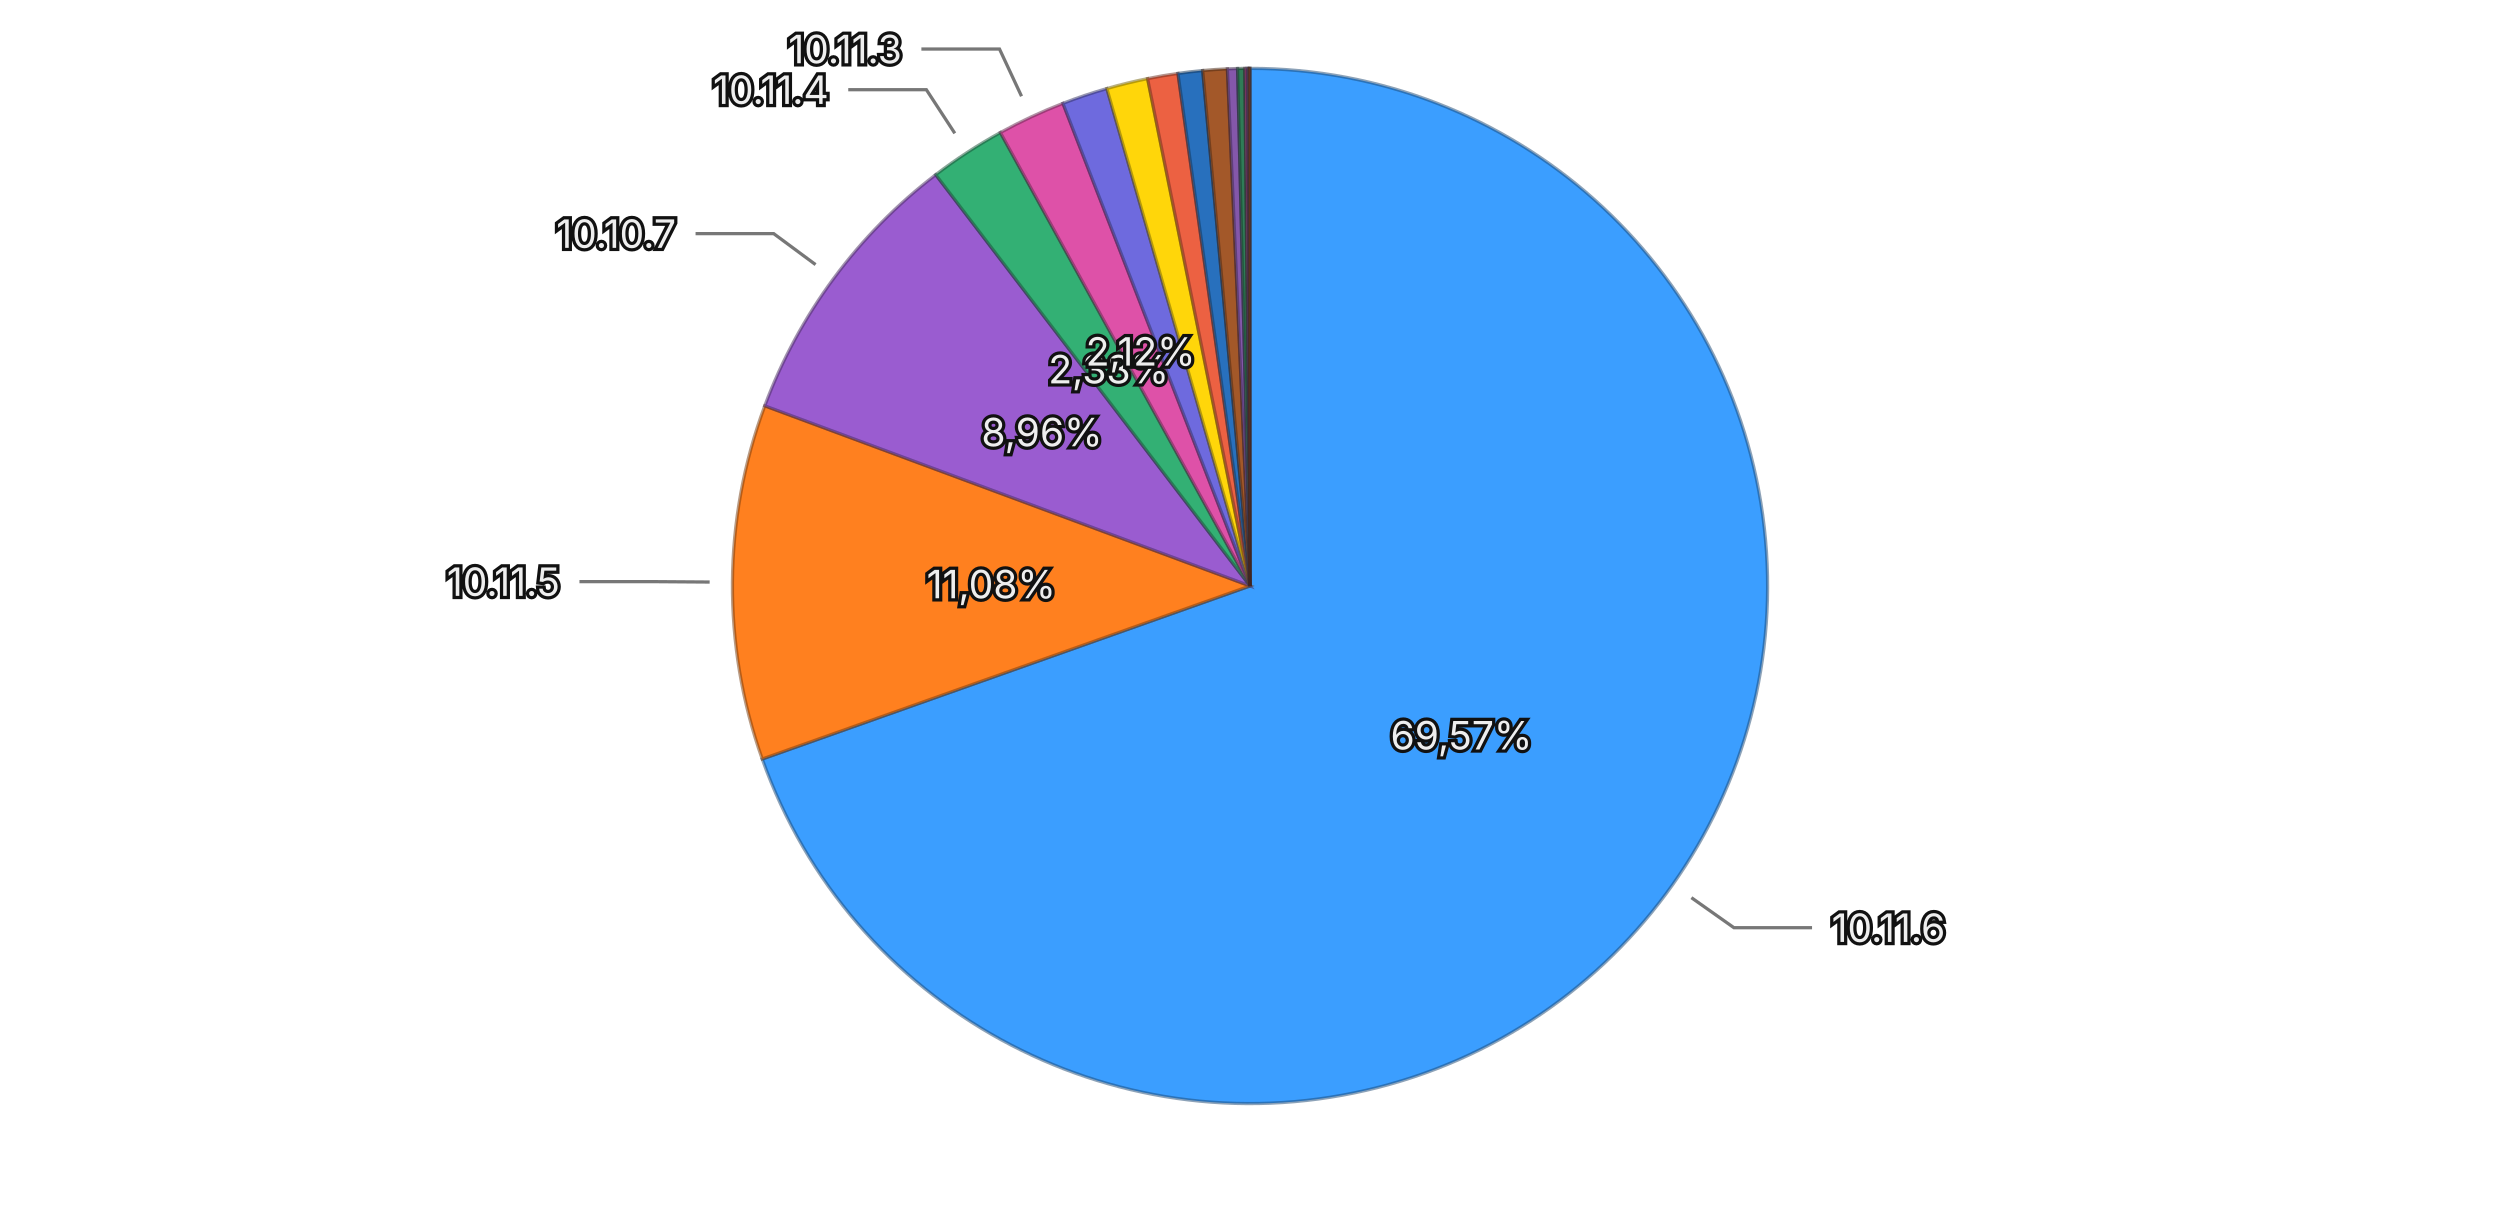
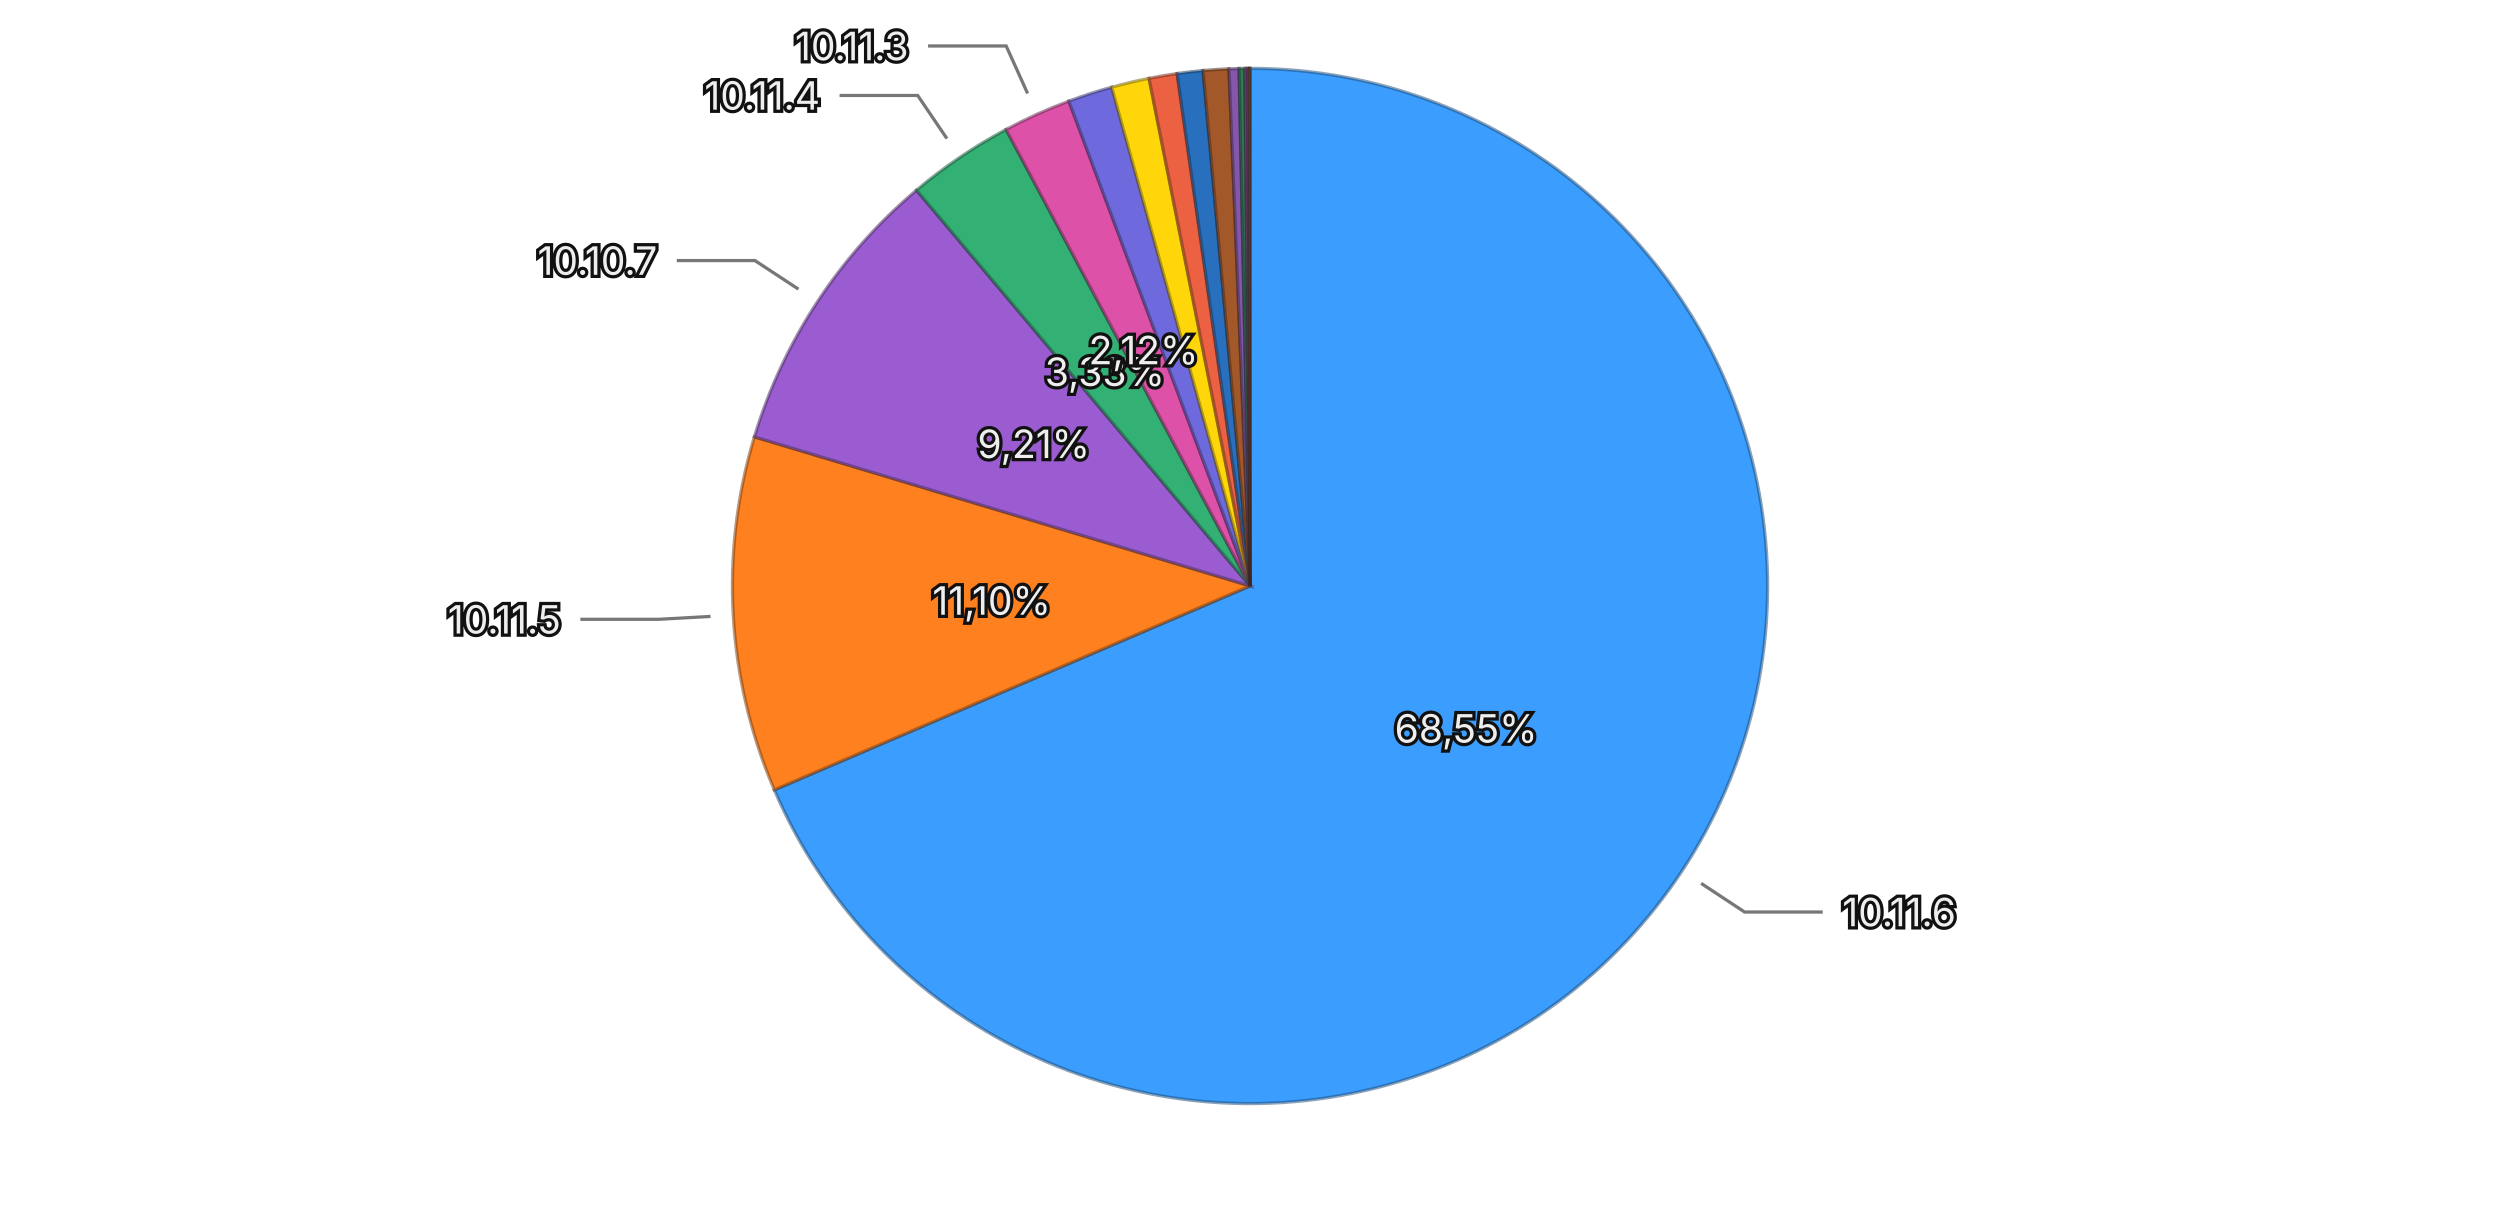
<svg xmlns="http://www.w3.org/2000/svg" viewBox="0 0 768 370">
  <rect width="768" height="370" fill="transparent" />
  <g>
-     <path d="M384,180 L384.000,21.000 A159,159 0 1,1 234.154,233.170 Z" fill="#3b9eff" stroke="rgba(26, 71, 114, 0.5)" stroke-width="1" />
-     <path d="M384,180 L234.154,233.170 A159,159 0 0,1 234.937,124.672 Z" fill="#ff801f" stroke="rgba(114, 57, 13, 0.5)" stroke-width="1" />
-     <path d="M384,180 L234.937,124.672 A159,159 0 0,1 287.454,53.667 Z" fill="#9a5cd0" stroke="rgba(69, 41, 93, 0.5)" stroke-width="1" />
-     <path d="M384,180 L287.454,53.667 A159,159 0 0,1 307.317,40.714 Z" fill="#33b074" stroke="rgba(22, 79, 52, 0.5)" stroke-width="1" />
-     <path d="M384,180 L307.317,40.714 A159,159 0 0,1 326.528,31.750 Z" fill="#de51a8" stroke="rgba(99, 36, 75, 0.5)" stroke-width="1" />
-     <path d="M384,180 L326.528,31.750 A159,159 0 0,1 340.022,27.203 Z" fill="#6e6ade" stroke="rgba(49, 47, 99, 0.5)" stroke-width="1" />
-     <path d="M384,180 L340.022,27.203 A159,159 0 0,1 352.533,24.145 Z" fill="#ffd60a" stroke="rgba(114, 96, 4, 0.5)" stroke-width="1" />
-     <path d="M384,180 L352.533,24.145 A159,159 0 0,1 361.862,22.549 Z" fill="#ec6142" stroke="rgba(106, 43, 29, 0.5)" stroke-width="1" />
-     <path d="M384,180 L361.862,22.549 A159,159 0 0,1 369.466,21.666 Z" fill="#2870bd" stroke="rgba(18, 50, 85, 0.5)" stroke-width="1" />
-     <path d="M384,180 L369.466,21.666 A159,159 0 0,1 377.047,21.152 Z" fill="#a35829" stroke="rgba(73, 39, 18, 0.5)" stroke-width="1" />
-     <path d="M384,180 L377.047,21.152 A159,159 0 0,1 380.176,21.046 Z" fill="#8457aa" stroke="rgba(59, 39, 76, 0.5)" stroke-width="1" />
-     <path d="M384,180 L380.176,21.046 A159,159 0 0,1 382.402,21.008 Z" fill="#2f7c57" stroke="rgba(21, 55, 39, 0.5)" stroke-width="1" />
-     <path d="M384,180 L382.402,21.008 A159,159 0 0,1 383.209,21.002 Z" fill="#a84885" stroke="rgba(75, 32, 59, 0.5)" stroke-width="1" />
-     <path d="M384,180 L383.209,21.002 A159,159 0 0,1 383.609,21.000 Z" fill="#5958b1" stroke="rgba(40, 39, 79, 0.5)" stroke-width="1" />
-     <path d="M384,180 L383.609,21.000 A159,159 0 0,1 383.910,21.000 Z" fill="#8f6424" stroke="rgba(64, 45, 16, 0.5)" stroke-width="1" />
-     <path d="M384,180 L383.910,21.000 A159,159 0 0,1 384.000,21.000 Z" fill="#ac4d39" stroke="rgba(77, 34, 25, 0.5)" stroke-width="1" />
-     <text x="448.938" y="225.862" text-anchor="middle" dominant-baseline="central" font-family="system-ui, -apple-system, sans-serif" font-size="12" fill="#eeeeee" stroke="#111111" stroke-width="2" paint-order="stroke">69,57%</text>
-     <text x="304.502" y="179.426" text-anchor="middle" dominant-baseline="central" font-family="system-ui, -apple-system, sans-serif" font-size="12" fill="#eeeeee" stroke="#111111" stroke-width="2" paint-order="stroke">11,08%</text>
-     <text x="320.083" y="132.725" text-anchor="middle" dominant-baseline="central" font-family="system-ui, -apple-system, sans-serif" font-size="12" fill="#eeeeee" stroke="#111111" stroke-width="2" paint-order="stroke">8,96%</text>
-     <text x="340.572" y="113.410" text-anchor="middle" dominant-baseline="central" font-family="system-ui, -apple-system, sans-serif" font-size="12" fill="#eeeeee" stroke="#111111" stroke-width="2" paint-order="stroke">2,38%</text>
-     <text x="350.386" y="107.956" text-anchor="middle" dominant-baseline="central" font-family="system-ui, -apple-system, sans-serif" font-size="12" fill="#eeeeee" stroke="#111111" stroke-width="2" paint-order="stroke">2,12%</text>
+     <path d="M384,180 L384.000,21.000 A159,159 0 1,1 237.862,242.648 Z" fill="#3b9eff" stroke="rgba(26, 71, 114, 0.5)" stroke-width="1" />
+     <path d="M384,180 L237.862,242.648 A159,159 0 0,1 231.741,134.193 Z" fill="#ff801f" stroke="rgba(114, 57, 13, 0.5)" stroke-width="1" />
+     <path d="M384,180 L231.741,134.193 A159,159 0 0,1 281.546,58.410 Z" fill="#9a5cd0" stroke="rgba(69, 41, 93, 0.5)" stroke-width="1" />
+     <path d="M384,180 L281.546,58.410 A159,159 0 0,1 309.059,39.769 Z" fill="#33b074" stroke="rgba(22, 79, 52, 0.5)" stroke-width="1" />
+     <path d="M384,180 L309.059,39.769 A159,159 0 0,1 328.357,31.054 Z" fill="#de51a8" stroke="rgba(99, 36, 75, 0.5)" stroke-width="1" />
+     <path d="M384,180 L328.357,31.054 A159,159 0 0,1 341.512,26.782 Z" fill="#6e6ade" stroke="rgba(49, 47, 99, 0.5)" stroke-width="1" />
+     <path d="M384,180 L341.512,26.782 A159,159 0 0,1 352.975,24.056 Z" fill="#ffd60a" stroke="rgba(114, 96, 4, 0.5)" stroke-width="1" />
+     <path d="M384,180 L352.975,24.056 A159,159 0 0,1 361.600,22.586 Z" fill="#ec6142" stroke="rgba(106, 43, 29, 0.5)" stroke-width="1" />
+     <path d="M384,180 L361.600,22.586 A159,159 0 0,1 369.569,21.656 Z" fill="#2870bd" stroke="rgba(18, 50, 85, 0.5)" stroke-width="1" />
+     <path d="M384,180 L369.569,21.656 A159,159 0 0,1 377.527,21.132 Z" fill="#a35829" stroke="rgba(73, 39, 18, 0.5)" stroke-width="1" />
+     <path d="M384,180 L377.527,21.132 A159,159 0 0,1 380.631,21.036 Z" fill="#8457aa" stroke="rgba(59, 39, 76, 0.5)" stroke-width="1" />
+     <path d="M384,180 L380.631,21.036 A159,159 0 0,1 382.395,21.008 Z" fill="#2f7c57" stroke="rgba(21, 55, 39, 0.5)" stroke-width="1" />
+     <path d="M384,180 L382.395,21.008 A159,159 0 0,1 383.146,21.002 Z" fill="#a84885" stroke="rgba(75, 32, 59, 0.5)" stroke-width="1" />
+     <path d="M384,180 L383.146,21.002 A159,159 0 0,1 383.609,21.000 Z" fill="#5958b1" stroke="rgba(40, 39, 79, 0.5)" stroke-width="1" />
+     <path d="M384,180 L383.609,21.000 A159,159 0 0,1 383.912,21.000 Z" fill="#8f6424" stroke="rgba(64, 45, 16, 0.5)" stroke-width="1" />
+     <path d="M384,180 L383.912,21.000 A159,159 0 0,1 384.000,21.000 Z" fill="#ac4d39" stroke="rgba(77, 34, 25, 0.5)" stroke-width="1" />
+     <text x="450.372" y="223.761" text-anchor="middle" dominant-baseline="central" font-family="system-ui, -apple-system, sans-serif" font-size="12" fill="#eeeeee" stroke="#111111" stroke-width="2" paint-order="stroke">68,55%</text>
+     <text x="304.626" y="184.480" text-anchor="middle" dominant-baseline="central" font-family="system-ui, -apple-system, sans-serif" font-size="12" fill="#eeeeee" stroke="#111111" stroke-width="2" paint-order="stroke">11,10%</text>
+     <text x="317.563" y="136.338" text-anchor="middle" dominant-baseline="central" font-family="system-ui, -apple-system, sans-serif" font-size="12" fill="#eeeeee" stroke="#111111" stroke-width="2" paint-order="stroke">9,21%</text>
+     <text x="339.407" y="114.184" text-anchor="middle" dominant-baseline="central" font-family="system-ui, -apple-system, sans-serif" font-size="12" fill="#eeeeee" stroke="#111111" stroke-width="2" paint-order="stroke">3,33%</text>
+     <text x="351.281" y="107.545" text-anchor="middle" dominant-baseline="central" font-family="system-ui, -apple-system, sans-serif" font-size="12" fill="#eeeeee" stroke="#111111" stroke-width="2" paint-order="stroke">2,12%</text>
    <g opacity="1">
-       <path fill="none" stroke="#777777" stroke-width="1" d="M519.593,275.763L532.662,284.993L556.662,284.993" />
-       <text x="562.662" y="284.993" text-anchor="start" dominant-baseline="central" font-family="system-ui, -apple-system, sans-serif" font-size="12" fill="#eeeeee" stroke="#111111" stroke-width="2" paint-order="stroke">10.11.6</text>
+       <path fill="none" stroke="#777777" stroke-width="1" d="M522.588,271.375L535.946,280.182L559.946,280.182" />
+       <text x="565.946" y="280.182" text-anchor="start" dominant-baseline="central" font-family="system-ui, -apple-system, sans-serif" font-size="12" fill="#eeeeee" stroke="#111111" stroke-width="2" paint-order="stroke">10.11.6</text>
    </g>
    <g opacity="1">
-       <path fill="none" stroke="#777777" stroke-width="1" d="M218.004,178.802L202.005,178.686L178.005,178.686" />
-       <text x="172.005" y="178.686" text-anchor="end" dominant-baseline="central" font-family="system-ui, -apple-system, sans-serif" font-size="12" fill="#eeeeee" stroke="#111111" stroke-width="2" paint-order="stroke">10.11.5</text>
+       <path fill="none" stroke="#777777" stroke-width="1" d="M218.264,189.354L202.289,190.255L178.289,190.255" />
+       <text x="172.289" y="190.255" text-anchor="end" dominant-baseline="central" font-family="system-ui, -apple-system, sans-serif" font-size="12" fill="#eeeeee" stroke="#111111" stroke-width="2" paint-order="stroke">10.11.5</text>
    </g>
    <g opacity="1">
-       <path fill="none" stroke="#777777" stroke-width="1" d="M250.539,81.288L237.675,71.773L213.675,71.773" />
-       <text x="207.675" y="71.773" text-anchor="end" dominant-baseline="central" font-family="system-ui, -apple-system, sans-serif" font-size="12" fill="#eeeeee" stroke="#111111" stroke-width="2" paint-order="stroke">10.10.7</text>
+       <path fill="none" stroke="#777777" stroke-width="1" d="M245.277,88.831L231.906,80.043L207.906,80.043" />
+       <text x="201.906" y="80.043" text-anchor="end" dominant-baseline="central" font-family="system-ui, -apple-system, sans-serif" font-size="12" fill="#eeeeee" stroke="#111111" stroke-width="2" paint-order="stroke">10.10.7</text>
    </g>
    <g opacity="1">
-       <path fill="none" stroke="#777777" stroke-width="1" d="M293.320,40.956L284.580,27.555L260.580,27.555" />
-       <text x="254.580" y="27.555" text-anchor="end" dominant-baseline="central" font-family="system-ui, -apple-system, sans-serif" font-size="12" fill="#eeeeee" stroke="#111111" stroke-width="2" paint-order="stroke">10.11.4</text>
+       <path fill="none" stroke="#777777" stroke-width="1" d="M290.888,42.573L281.913,29.327L257.913,29.327" />
+       <text x="251.913" y="29.327" text-anchor="end" dominant-baseline="central" font-family="system-ui, -apple-system, sans-serif" font-size="12" fill="#eeeeee" stroke="#111111" stroke-width="2" paint-order="stroke">10.11.4</text>
    </g>
    <g opacity="1">
-       <path fill="none" stroke="#777777" stroke-width="1" d="M313.813,29.568L307.048,15.068L283.048,15.068" />
-       <text x="277.048" y="15.068" text-anchor="end" dominant-baseline="central" font-family="system-ui, -apple-system, sans-serif" font-size="12" fill="#eeeeee" stroke="#111111" stroke-width="2" paint-order="stroke">10.11.3</text>
+       <path fill="none" stroke="#777777" stroke-width="1" d="M315.682,28.710L309.097,14.128L285.097,14.128" />
+       <text x="279.097" y="14.128" text-anchor="end" dominant-baseline="central" font-family="system-ui, -apple-system, sans-serif" font-size="12" fill="#eeeeee" stroke="#111111" stroke-width="2" paint-order="stroke">10.11.3</text>
    </g>
  </g>
</svg>
